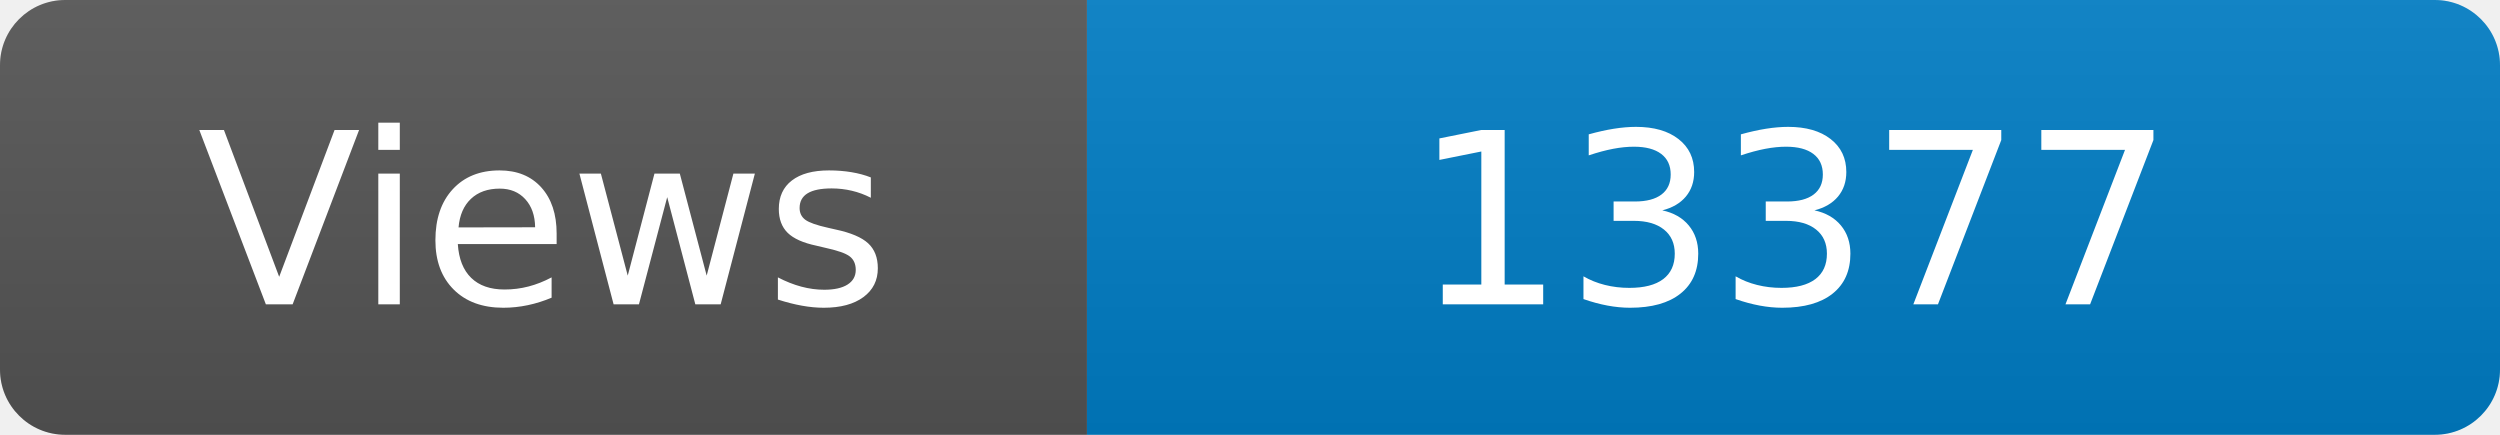
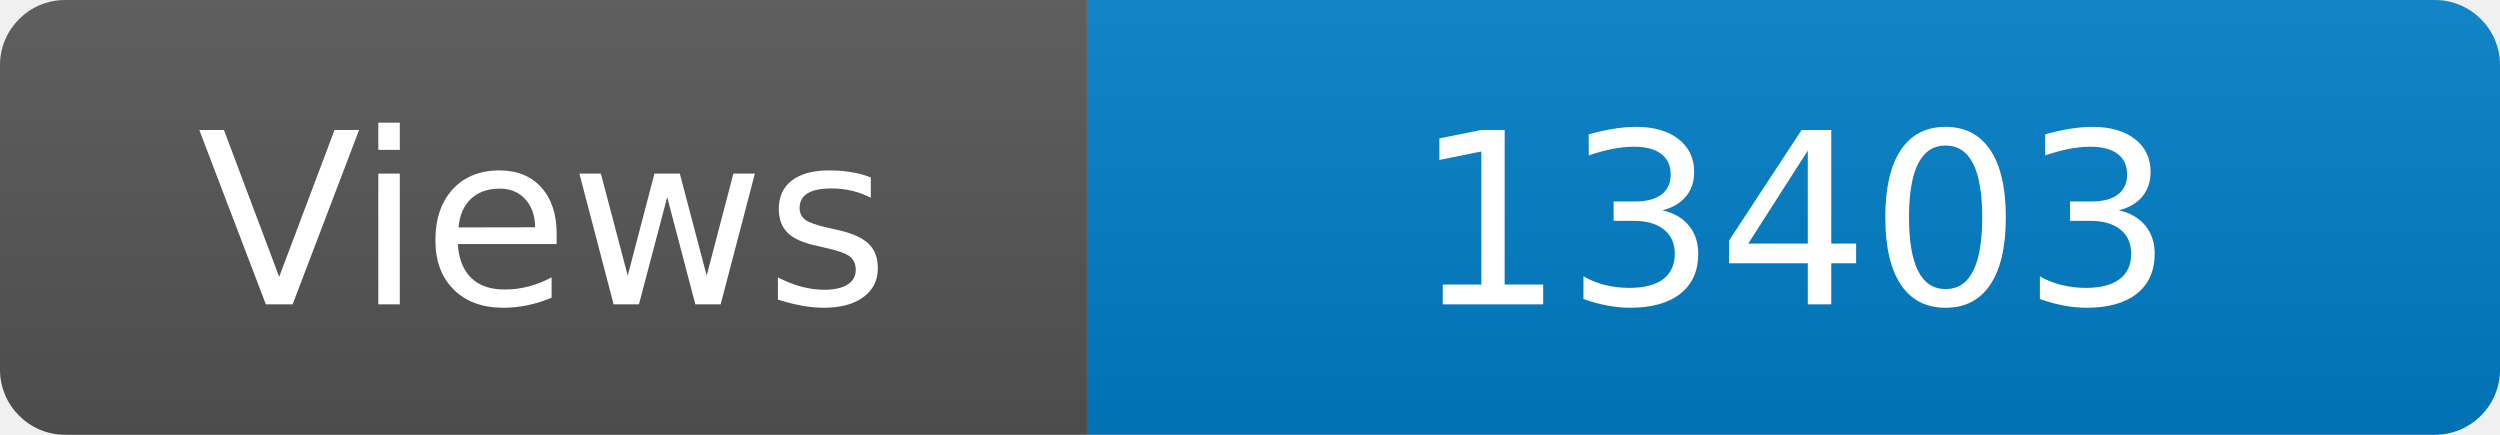
<svg xmlns="http://www.w3.org/2000/svg" width="115" height="20" role="img" aria-label="Maintained?: yes">
  <linearGradient id="s" x2="0" y2="100%">
    <stop offset="0" stop-color="#bbb" stop-opacity=".1" />
    <stop offset="1" stop-opacity=".1" />
  </linearGradient>
  <clipPath id="r">
    <rect width="115" height="20" rx="3" fill="#fff" />
  </clipPath>
  <g clip-path="url(#r)">
    <rect width="50" height="20" fill="#555" />
    <rect x="50" width="160" height="20" fill="#007ec6" />
    <rect width="115" height="20" fill="url(#s)" />
  </g>
  <g fill="#fff" text-anchor="middle" font-family="Verdana,Geneva,DejaVu Sans,sans-serif" font-size="110">
    <text x="250" y="140" transform="scale(.1)" fill="#fff">Views</text>
-     <text x="825" y="140" transform="scale(.1)" fill="#fff">13377</text>
+     <text x="825" y="140" transform="scale(.1)" fill="#fff">13403</text>
  </g>
</svg>
